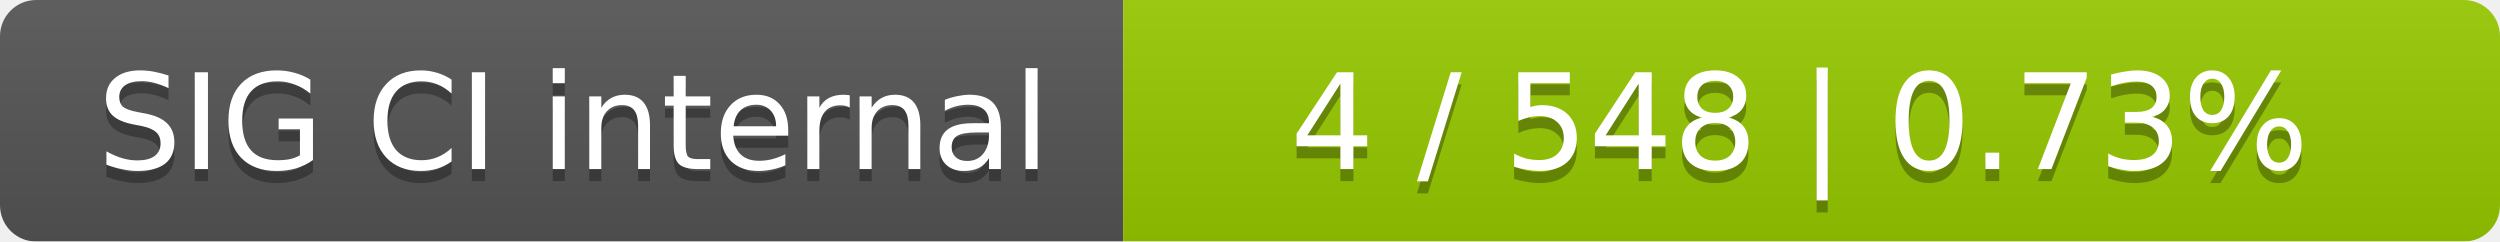
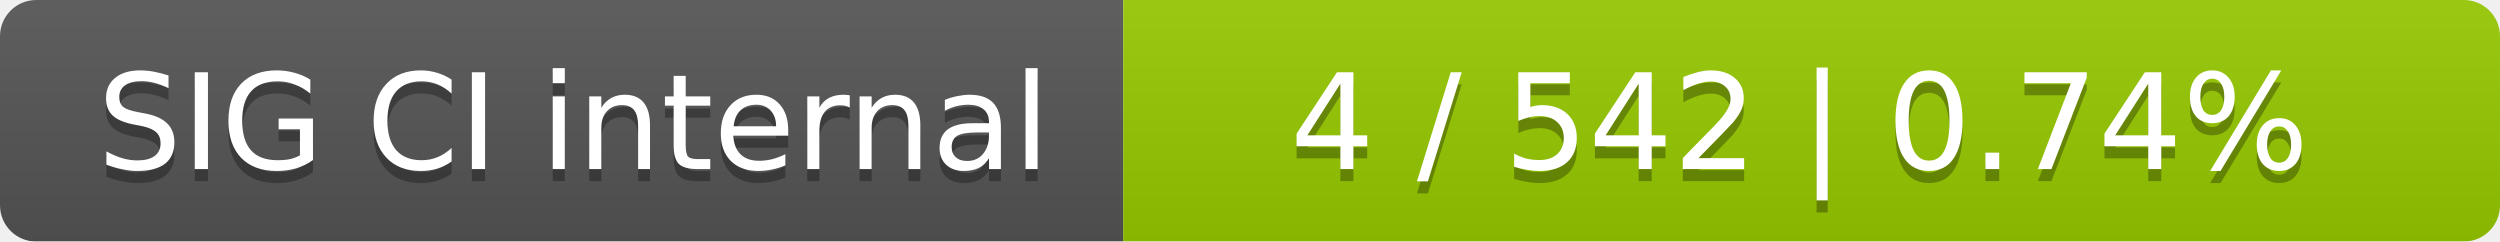
<svg xmlns="http://www.w3.org/2000/svg" width="207" height="20">
  <linearGradient id="smooth" x2="0" y2="100%">
    <stop offset="0" stop-color="#bbb" stop-opacity=".1" />
    <stop offset="1" stop-opacity=".1" />
  </linearGradient>
  <mask id="round">
    <rect width="207" height="20" rx="3" fill="#fff" />
  </mask>
  <g mask="url(#round)">
    <rect width="93" height="20" fill="#555" />
    <rect x="93" width="114" height="20" fill="#97ca00" />
    <rect width="207" height="20" fill="url(#smooth)" />
  </g>
  <g fill="#fff" text-anchor="middle" font-family="DejaVu Sans,Verdana,Geneva,sans-serif" font-size="11">
    <text x="47.5" y="15" fill="#010101" fill-opacity=".3">SIG CI internal</text>
    <text x="47.5" y="14">SIG CI internal</text>
-     <text x="149" y="15" fill="#010101" fill-opacity=".3">4 / 548    |    0.73%</text>
-     <text x="149" y="14">4 / 548    |    0.73%</text>
+     <text x="149" y="15" fill="#010101" fill-opacity=".3">4 / 542    |    0.74%</text>
+     <text x="149" y="14">4 / 542    |    0.74%</text>
  </g>
</svg>
